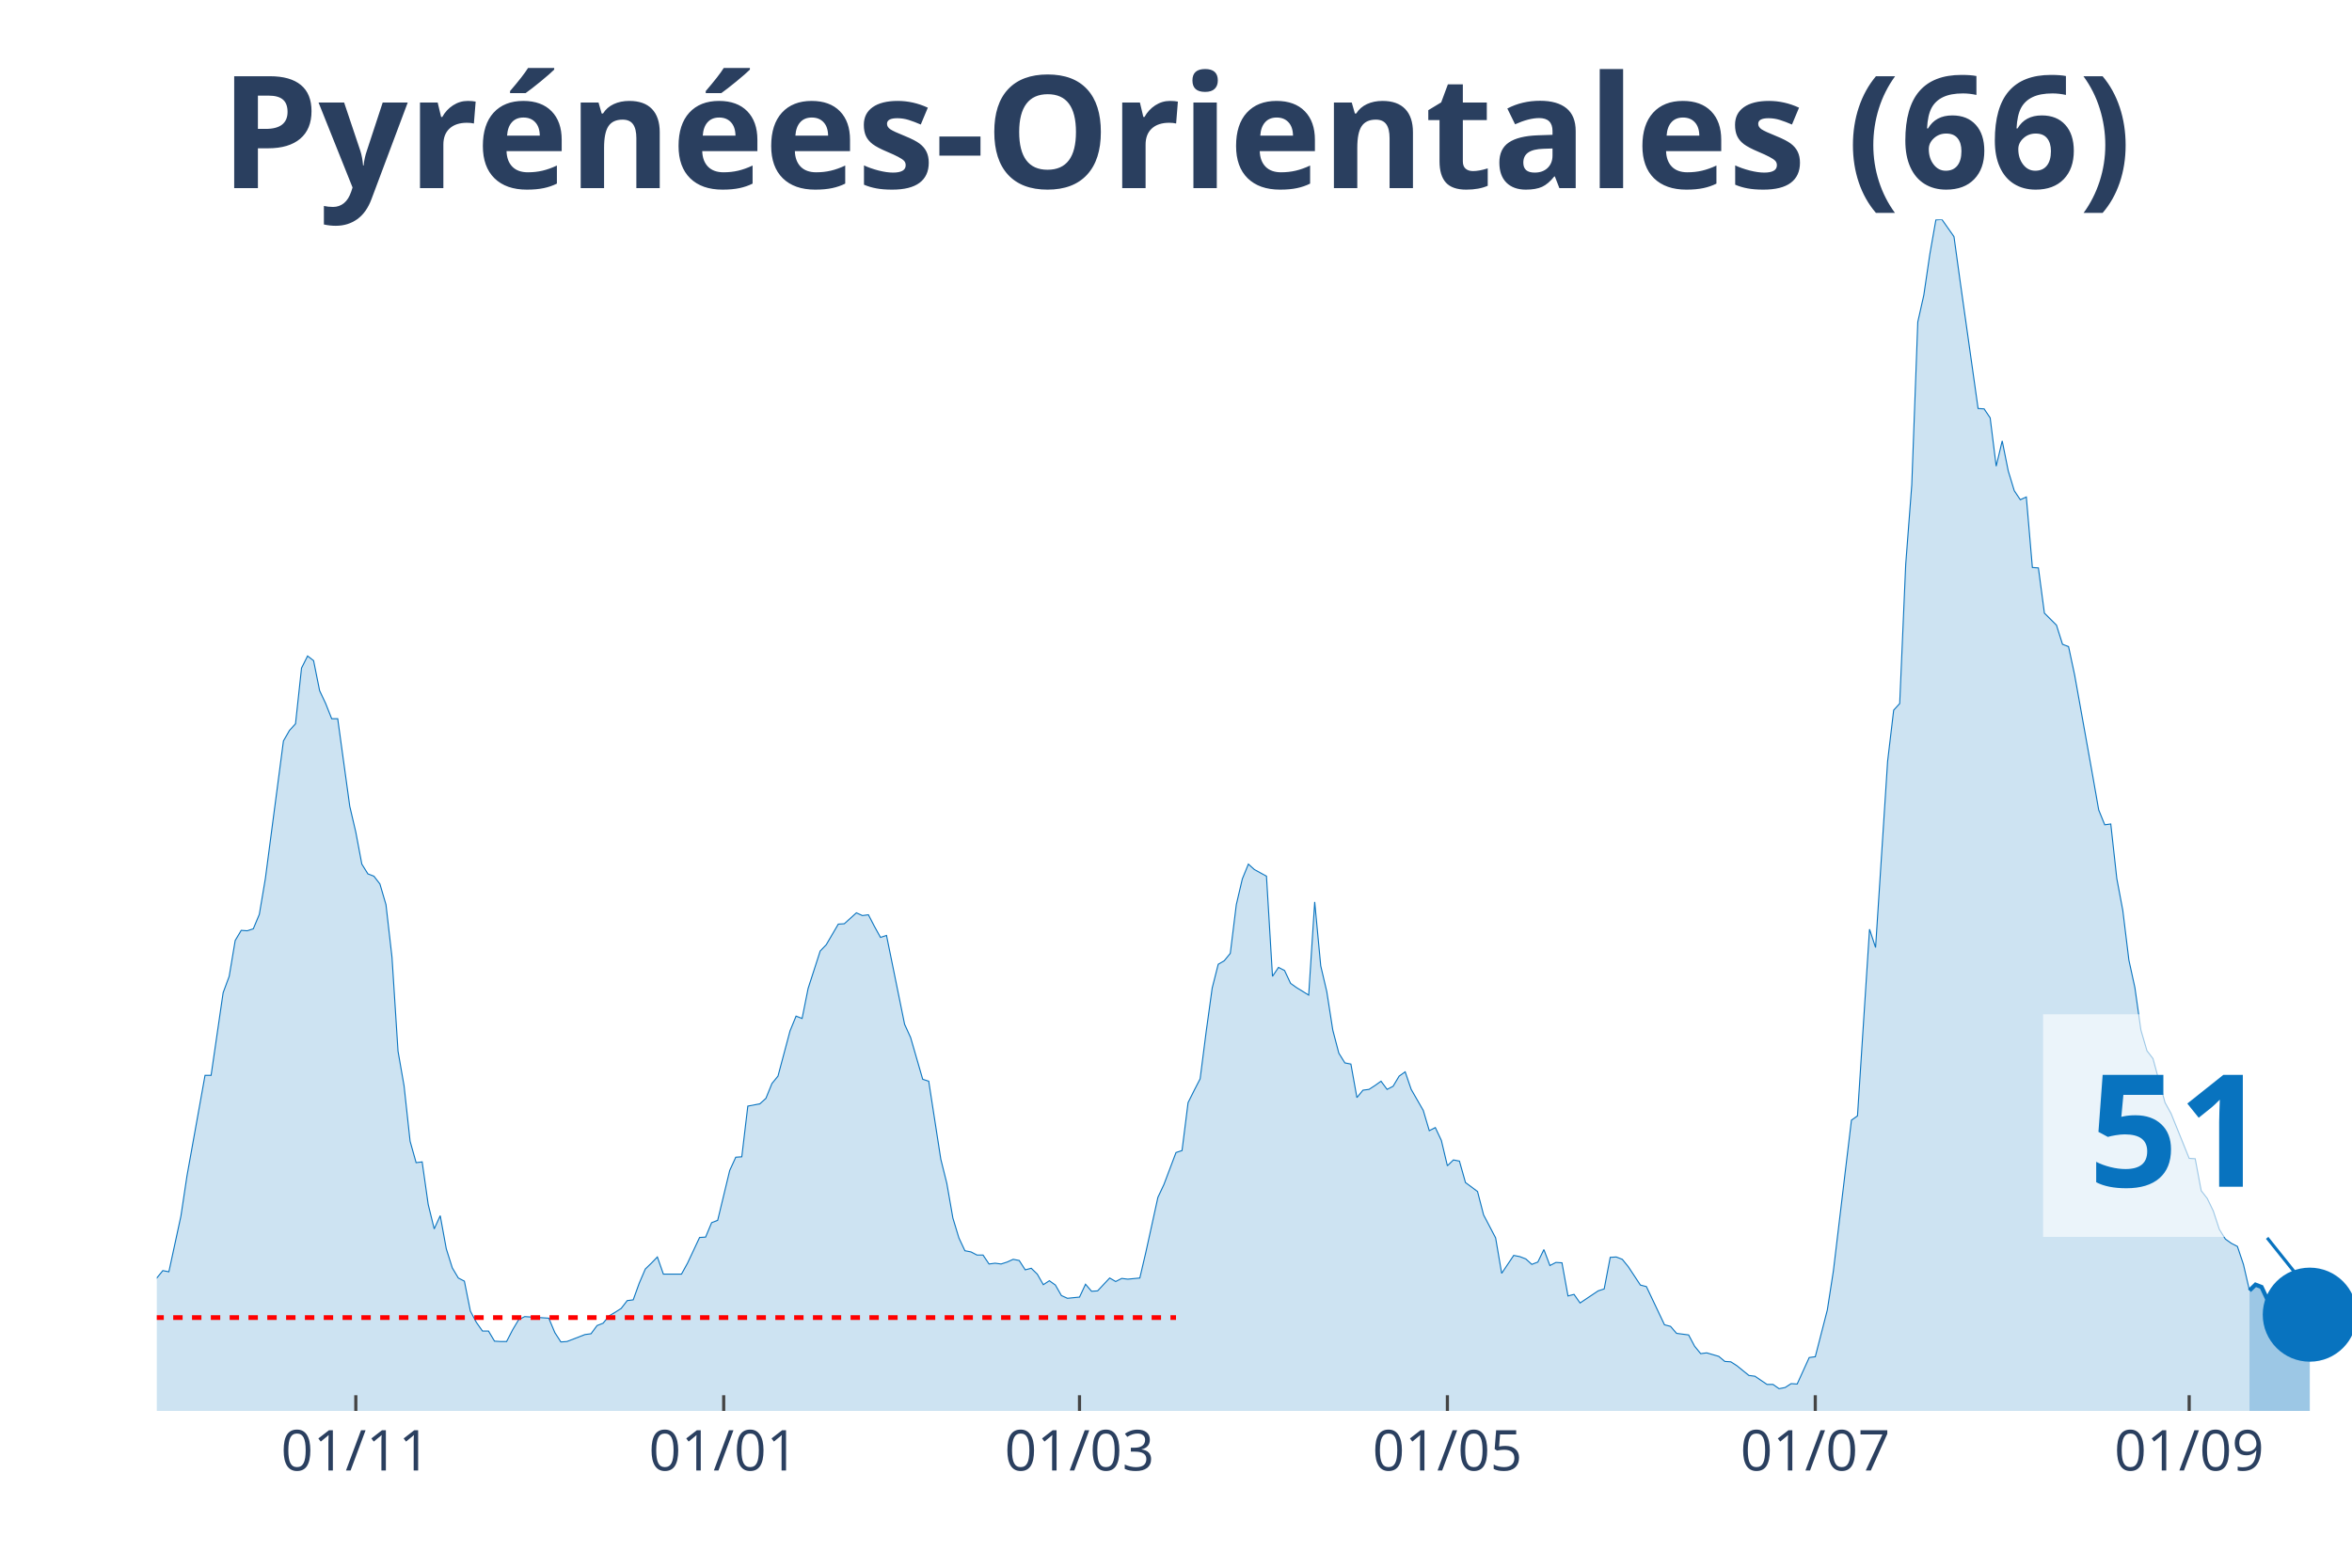
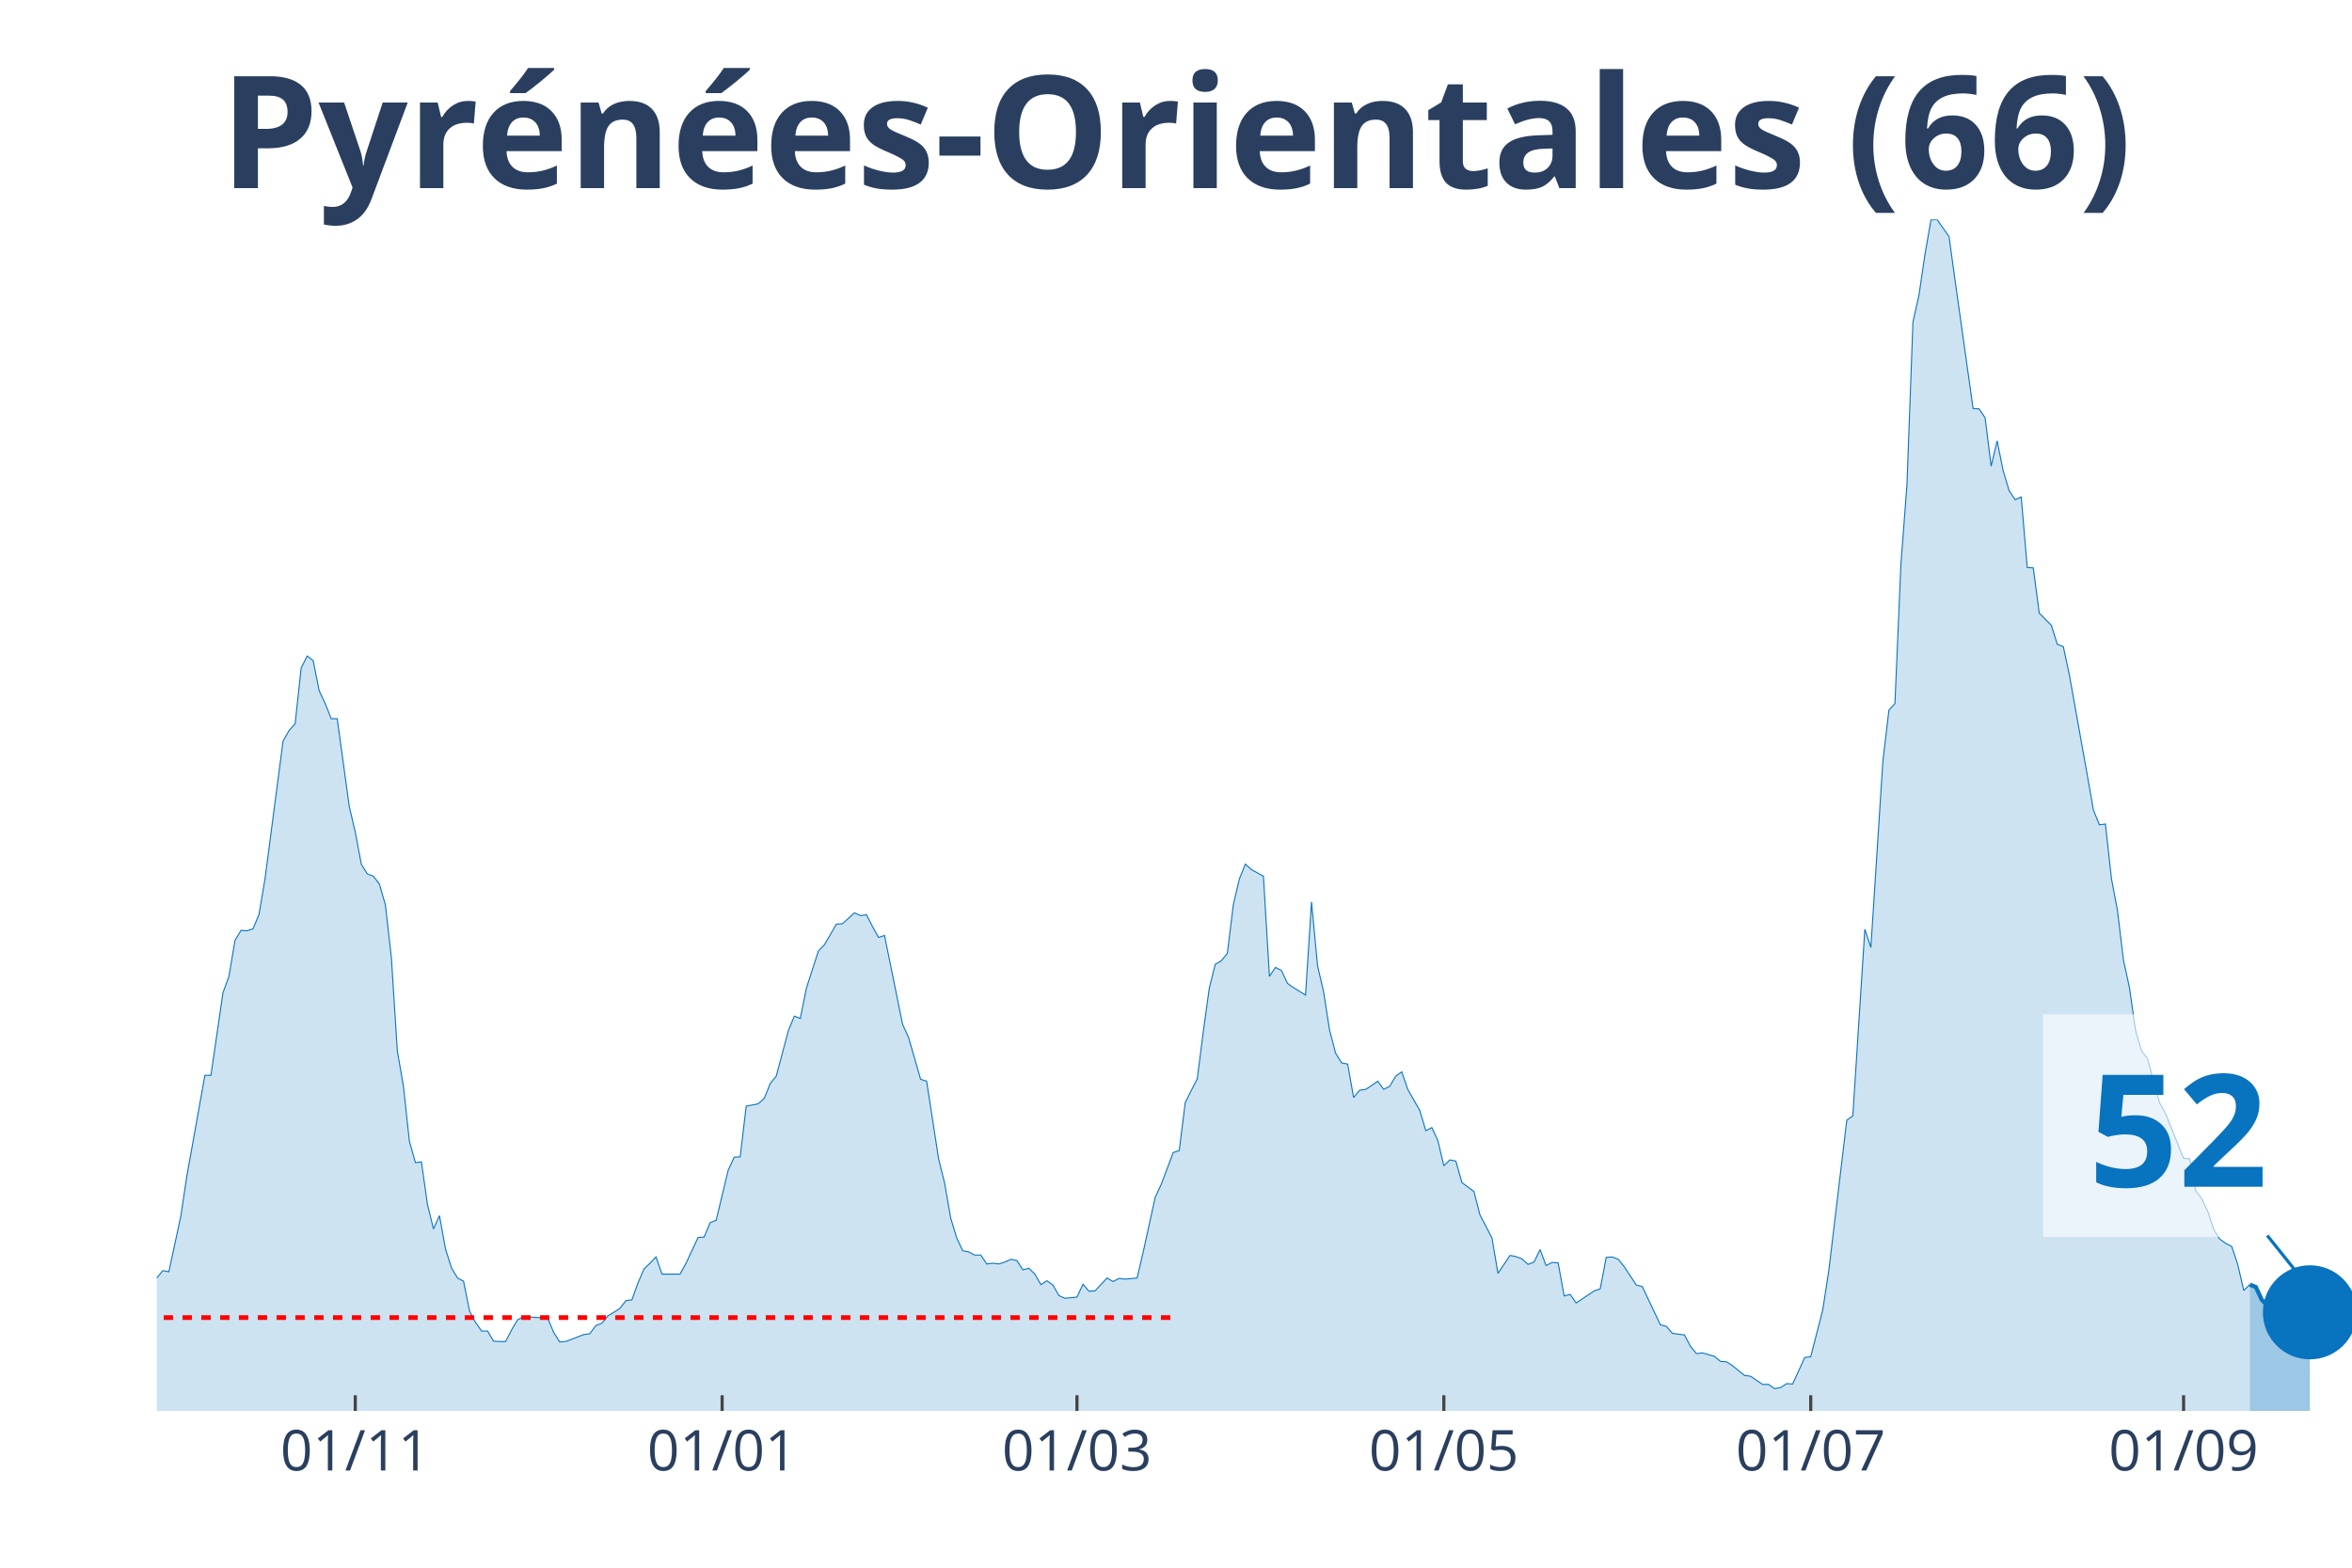
<svg xmlns="http://www.w3.org/2000/svg" class="main-svg" width="1125" height="750" style="" viewBox="0 0 750 500">
  <rect x="0" y="0" width="750" height="500" style="fill: rgb(0, 0, 0); fill-opacity: 0;" />
-   <defs id="defs-262dd3">
+   <defs id="defs-38acfc">
    <g class="clips">
-       <clipPath id="clip262dd3xyplot" class="plotclip">
+       <clipPath id="clip38acfcxyplot" class="plotclip">
        <rect width="700" height="380" />
      </clipPath>
-       <clipPath class="axesclip" id="clip262dd3x">
+       <clipPath class="axesclip" id="clip38acfcx">
        <rect x="50" y="0" width="700" height="500" />
      </clipPath>
-       <clipPath class="axesclip" id="clip262dd3y">
+       <clipPath class="axesclip" id="clip38acfcy">
        <rect x="0" y="70" width="750" height="380" />
      </clipPath>
-       <clipPath class="axesclip" id="clip262dd3xy">
+       <clipPath class="axesclip" id="clip38acfcxy">
        <rect x="50" y="70" width="700" height="380" />
      </clipPath>
    </g>
    <g class="gradients" />
  </defs>
  <g class="bglayer">
    <rect class="bg" x="50" y="70" width="700" height="380" style="fill: rgb(0, 0, 0); fill-opacity: 0; stroke-width: 0;" />
  </g>
  <g class="layer-below">
    <g class="imagelayer" />
    <g class="shapelayer" />
  </g>
  <g class="cartesianlayer">
    <g class="subplot xy">
      <g class="layer-subplot">
        <g class="shapelayer" />
        <g class="imagelayer" />
      </g>
      <g class="gridlayer">
        <g class="x">
-           <path class="xgrid crisp" transform="translate(113.46,0)" d="M0,70v380" style="stroke: rgb(255, 255, 255); stroke-opacity: 1; stroke-width: 1px;" />
-           <path class="xgrid crisp" transform="translate(230.77,0)" d="M0,70v380" style="stroke: rgb(255, 255, 255); stroke-opacity: 1; stroke-width: 1px;" />
-           <path class="xgrid crisp" transform="translate(344.23,0)" d="M0,70v380" style="stroke: rgb(255, 255, 255); stroke-opacity: 1; stroke-width: 1px;" />
-           <path class="xgrid crisp" transform="translate(461.54,0)" d="M0,70v380" style="stroke: rgb(255, 255, 255); stroke-opacity: 1; stroke-width: 1px;" />
-           <path class="xgrid crisp" transform="translate(578.85,0)" d="M0,70v380" style="stroke: rgb(255, 255, 255); stroke-opacity: 1; stroke-width: 1px;" />
-           <path class="xgrid crisp" transform="translate(698.08,0)" d="M0,70v380" style="stroke: rgb(255, 255, 255); stroke-opacity: 1; stroke-width: 1px;" />
+           <path class="xgrid crisp" transform="translate(113.29,0)" d="M0,70v380" style="stroke: rgb(255, 255, 255); stroke-opacity: 1; stroke-width: 1px;" />
+           <path class="xgrid crisp" transform="translate(230.27,0)" d="M0,70v380" style="stroke: rgb(255, 255, 255); stroke-opacity: 1; stroke-width: 1px;" />
+           <path class="xgrid crisp" transform="translate(343.42,0)" d="M0,70v380" style="stroke: rgb(255, 255, 255); stroke-opacity: 1; stroke-width: 1px;" />
+           <path class="xgrid crisp" transform="translate(460.41,0)" d="M0,70v380" style="stroke: rgb(255, 255, 255); stroke-opacity: 1; stroke-width: 1px;" />
+           <path class="xgrid crisp" transform="translate(577.4,0)" d="M0,70v380" style="stroke: rgb(255, 255, 255); stroke-opacity: 1; stroke-width: 1px;" />
+           <path class="xgrid crisp" transform="translate(696.3,0)" d="M0,70v380" style="stroke: rgb(255, 255, 255); stroke-opacity: 1; stroke-width: 1px;" />
        </g>
        <g class="y" />
      </g>
      <g class="zerolinelayer" />
      <path class="xlines-below" />
      <path class="ylines-below" />
      <g class="overlines-below" />
      <g class="xaxislayer-below" />
      <g class="yaxislayer-below" />
      <g class="overaxes-below" />
-       <g class="plot" transform="translate(50, 70)" clip-path="url('#clip262dd3xyplot')">
+       <g class="plot" transform="translate(50, 70)" clip-path="url('#clip38acfcxyplot')">
        <g class="scatterlayer mlayer">
-           <g class="trace scatter trace5dd6de" style="stroke-miterlimit: 2;">
+           <g class="trace scatter traceeb3616" style="stroke-miterlimit: 2;">
            <g class="fills">
              <g>
-                 <path class="js-fill" d="M667.31,380L-261.54,380L-261.54,380L-134.62,378.76L-132.69,377.51L-125,376.15L-123.08,375.28L-117.31,376.15L-115.38,376.15L-111.54,377.51L-109.62,378.14L-90.38,375.77L-88.46,373.66L-82.69,370.18L-80.77,370.43L-76.92,368.81L-75,369.31L-71.15,367.32L-69.23,367.07L-65.38,362.22L-63.46,362.47L-59.62,355.26L-57.69,352.16L-53.85,339.6L-51.92,338.36L-50,338.23L-48.08,332.64L-46.15,330.53L-44.23,326.55L-42.31,328.54L-40.38,328.41L-38.46,326.18L-36.54,325.93L-34.62,329.53L-32.69,323.81L-30.77,325.06L-28.85,320.71L-25,323.81L-23.08,324.06L-21.15,319.09L-19.23,325.55L-17.31,325.43L-15.38,327.79L-11.54,329.66L-9.62,329.28L-7.69,336.87L-5.77,338.73L-1.92,339.97L0,337.61L1.92,335.25L3.85,335.62L7.69,317.85L9.62,305.04L15.38,272.97L17.31,272.97L21.15,246.62L23.08,241.4L25,229.96L26.92,226.73L28.85,226.86L30.77,226.23L32.69,221.64L34.62,210.2L40.38,166.32L42.31,162.96L44.23,160.85L46.15,143.07L48.08,139.22L50,140.71L51.92,150.28L53.85,154.39L55.77,159.23L57.69,159.23L61.54,187.2L63.46,195.41L65.38,205.6L67.31,208.71L69.23,209.45L71.15,211.94L73.08,218.53L75,235.31L76.92,265.27L78.85,276.33L80.77,293.98L82.69,300.82L84.62,300.57L86.54,314.12L88.46,321.95L90.38,317.72L92.31,328.29L94.23,334.38L96.15,337.61L98.08,338.61L100,348.18L101.92,351.78L103.85,354.52L105.77,354.52L107.69,357.75L109.62,357.87L111.54,357.87L113.46,354.14L115.38,350.91L117.31,349.92L125,350.42L126.92,355.01L128.85,358L130.77,357.87L136.54,355.64L138.46,355.39L140.38,352.78L142.31,352.03L144.23,349.67L146.15,348.55L148.08,347.31L150,344.82L151.92,344.57L153.85,339.23L155.77,334.75L157.69,332.89L159.62,330.9L161.54,336.37L167.31,336.37L169.23,332.89L173.08,324.68L175,324.56L176.92,319.96L178.85,319.21L182.69,303.3L184.62,299.08L186.54,298.95L188.46,282.79L192.31,282.05L194.23,280.31L196.15,275.58L198.08,273.22L201.92,258.8L203.85,254.08L205.77,254.82L207.69,245.25L211.54,233.32L213.46,231.33L217.31,224.74L219.23,224.62L223.08,221.14L225,222.01L226.92,221.76L228.85,225.49L230.77,228.97L232.69,228.35L238.46,256.69L240.38,260.92L244.23,274.22L246.15,274.84L250,299.7L251.92,307.41L253.85,318.47L255.77,324.81L257.69,328.91L259.62,329.28L261.54,330.28L263.46,330.28L265.38,333.14L267.31,332.89L269.23,333.14L271.15,332.52L273.08,331.65L275,332.02L276.92,335L278.85,334.5L280.77,336.37L282.69,339.73L284.62,338.48L286.54,339.85L288.46,343.21L290.38,344.08L294.23,343.7L296.15,339.6L298.08,341.84L300,341.71L303.85,337.61L305.77,338.73L307.69,337.74L309.62,337.98L313.46,337.61L315.38,329.41L319.23,311.88L321.15,307.78L325,297.59L326.92,296.96L328.85,281.67L330.77,277.82L332.69,274.09L334.62,259.05L336.54,245.13L338.46,237.55L340.38,236.43L342.31,234.07L344.23,218.53L346.15,210.32L348.08,205.6L350,207.34L353.85,209.45L355.77,241.4L357.69,238.54L359.62,239.54L361.54,243.64L363.46,245L367.31,247.37L369.23,217.66L371.15,238.04L373.08,246.25L375,258.55L376.92,265.89L378.85,269L380.77,269.37L382.69,280.06L384.62,277.7L386.54,277.45L388.46,276.21L390.38,274.84L392.31,277.45L394.23,276.45L396.15,273.22L398.08,271.85L400,277.45L403.85,284.16L405.77,290.62L407.69,289.63L409.62,293.73L411.54,301.81L413.46,299.95L415.38,300.32L417.31,307.16L421.15,310.02L423.08,317.47L426.92,324.81L428.85,336.12L432.69,330.4L434.62,330.78L436.54,331.52L438.46,333.26L440.38,332.52L442.31,328.54L444.23,333.63L446.15,332.64L448.08,332.76L450,343.33L451.92,342.83L453.85,345.57L459.62,341.71L461.54,341.09L463.46,331.02L465.38,330.9L467.31,331.65L469.23,334.01L473.08,339.85L475,340.35L480.77,352.53L482.69,353.03L484.62,355.26L486.54,355.51L488.46,355.76L490.38,359.37L492.31,361.73L494.23,361.48L498.08,362.6L500,364.21L501.92,364.34L503.85,365.58L507.69,368.69L509.62,368.94L513.46,371.55L515.38,371.55L517.31,372.91L519.23,372.54L521.15,371.3L523.08,371.42L526.92,362.97L528.85,362.72L532.69,347.81L534.62,335.37L540.38,287.27L542.31,285.9L546.15,226.36L548.08,232.2L551.92,172.78L553.85,156.5L555.77,154.39L557.69,110.01L559.62,84.65L561.54,32.69L563.46,24.12L565.38,11.06L567.31,0.12L569.23,0L573.08,5.47L575,19.39L580.77,60.29L582.69,60.41L584.62,63.27L586.54,78.68L588.46,70.61L590.38,80.18L592.31,86.52L594.23,89.38L596.15,88.51L598.08,111L600,111.13L601.92,125.55L605.77,129.4L607.69,135.49L609.62,136.24L611.54,145.19L617.31,177.38L619.23,188.32L621.15,193.05L623.08,192.8L625,210.2L626.92,220.39L628.85,236.18L630.77,245L632.69,258.55L634.62,265.14L636.54,267.63L638.46,274.71L640.38,281.67L642.31,285.16L648.08,299.45L650,299.57L651.92,309.77L653.85,312.25L655.77,316.23L657.69,322.07L659.62,325.18L661.54,326.55L663.46,327.54L665.38,333.26L667.31,341.59" style="fill: rgb(8, 115, 191); fill-opacity: 0.2; stroke-width: 0;" />
+                 <path class="js-fill" d="M667.4,380L-260.82,380L-260.82,380L-134.25,378.76L-132.33,377.51L-124.66,376.15L-122.74,375.28L-116.99,376.15L-115.07,376.15L-111.23,377.51L-109.32,378.14L-90.14,375.77L-88.22,373.66L-82.47,370.18L-80.55,370.43L-76.71,368.81L-74.79,369.31L-70.96,367.32L-69.04,367.07L-65.21,362.22L-63.29,362.47L-59.45,355.26L-57.53,352.16L-53.7,339.6L-51.78,338.36L-49.86,338.23L-47.95,332.64L-46.03,330.53L-44.11,326.55L-42.19,328.54L-40.27,328.41L-38.36,326.18L-36.44,325.93L-34.52,329.53L-32.6,323.81L-30.68,325.06L-28.77,320.71L-24.93,323.81L-23.01,324.06L-21.1,319.09L-19.18,325.55L-17.26,325.43L-15.34,327.79L-11.51,329.66L-9.59,329.28L-7.67,336.87L-5.75,338.73L-1.92,339.97L0,337.61L1.92,335.25L3.84,335.62L7.67,317.85L9.59,305.04L15.34,272.97L17.26,272.97L21.1,246.62L23.01,241.4L24.93,229.96L26.85,226.73L28.77,226.86L30.68,226.23L32.6,221.64L34.52,210.2L40.27,166.32L42.19,162.96L44.11,160.85L46.03,143.07L47.95,139.22L49.86,140.71L51.78,150.28L53.7,154.39L55.62,159.23L57.53,159.23L61.37,187.2L63.29,195.41L65.21,205.6L67.12,208.71L69.04,209.45L70.96,211.94L72.88,218.53L74.79,235.31L76.71,265.27L78.63,276.33L80.55,293.98L82.47,300.82L84.38,300.57L86.3,314.12L88.22,321.95L90.14,317.72L92.05,328.29L93.97,334.38L95.89,337.61L97.81,338.61L99.73,348.18L101.64,351.78L103.56,354.52L105.48,354.52L107.4,357.75L109.32,357.87L111.23,357.87L113.15,354.14L115.07,350.91L116.99,349.92L124.66,350.42L126.58,355.01L128.49,358L130.41,357.87L136.16,355.64L138.08,355.39L140,352.78L141.92,352.03L143.84,349.67L145.75,348.55L147.67,347.31L149.59,344.82L151.51,344.57L153.42,339.23L155.34,334.75L157.26,332.89L159.18,330.9L161.1,336.37L166.85,336.37L168.77,332.89L172.6,324.68L174.52,324.56L176.44,319.96L178.36,319.21L182.19,303.3L184.11,299.08L186.03,298.95L187.95,282.79L191.78,282.05L193.7,280.31L195.62,275.58L197.53,273.22L201.37,258.8L203.29,254.08L205.21,254.82L207.12,245.25L210.96,233.32L212.88,231.33L216.71,224.74L218.63,224.62L222.47,221.14L224.38,222.01L226.3,221.76L228.22,225.49L230.14,228.97L232.05,228.35L237.81,256.69L239.73,260.92L243.56,274.22L245.48,274.84L249.32,299.7L251.23,307.41L253.15,318.47L255.07,324.81L256.99,328.91L258.9,329.28L260.82,330.28L262.74,330.28L264.66,333.14L266.58,332.89L268.49,333.14L270.41,332.52L272.33,331.65L274.25,332.02L276.16,335L278.08,334.5L280,336.37L281.92,339.73L283.84,338.48L285.75,339.85L287.67,343.21L289.59,344.08L293.42,343.7L295.34,339.6L297.26,341.84L299.18,341.71L303.01,337.61L304.93,338.73L306.85,337.74L308.77,337.98L312.6,337.61L314.52,329.41L318.36,311.88L320.27,307.78L324.11,297.59L326.03,296.96L327.95,281.67L329.86,277.82L331.78,274.09L333.7,259.05L335.62,245.13L337.53,237.55L339.45,236.43L341.37,234.07L343.29,218.53L345.21,210.32L347.12,205.6L349.04,207.34L352.88,209.45L354.79,241.4L356.71,238.54L358.63,239.54L360.55,243.64L362.47,245L366.3,247.37L368.22,217.66L370.14,238.04L372.05,246.25L373.97,258.55L375.89,265.89L377.81,269L379.73,269.37L381.64,280.06L383.56,277.7L385.48,277.45L387.4,276.21L389.32,274.84L391.23,277.45L393.15,276.45L395.07,273.22L396.99,271.85L398.9,277.45L402.74,284.16L404.66,290.62L406.58,289.63L408.49,293.73L410.41,301.81L412.33,299.95L414.25,300.32L416.16,307.16L420,310.02L421.92,317.47L425.75,324.81L427.67,336.12L431.51,330.4L433.42,330.78L435.34,331.52L437.26,333.26L439.18,332.52L441.1,328.54L443.01,333.63L444.93,332.64L446.85,332.76L448.77,343.33L450.68,342.83L452.6,345.57L458.36,341.71L460.27,341.09L462.19,331.02L464.11,330.9L466.03,331.65L467.95,334.01L471.78,339.85L473.7,340.35L479.45,352.53L481.37,353.03L483.29,355.26L485.21,355.51L487.12,355.76L489.04,359.37L490.96,361.73L492.88,361.48L496.71,362.6L498.63,364.21L500.55,364.34L502.47,365.58L506.3,368.69L508.22,368.94L512.05,371.55L513.97,371.55L515.89,372.91L517.81,372.54L519.73,371.3L521.64,371.42L525.48,362.97L527.4,362.72L531.23,347.81L533.15,335.37L538.9,287.27L540.82,285.9L544.66,226.36L546.58,232.2L550.41,172.78L552.33,156.5L554.25,154.39L556.16,110.01L558.08,84.65L560,32.69L561.92,24.12L563.84,11.06L565.75,0.12L567.67,0L571.51,5.47L573.42,19.39L579.18,60.29L581.1,60.41L583.01,63.27L584.93,78.68L586.85,70.61L588.77,80.18L590.68,86.52L592.6,89.38L594.52,88.51L596.44,111L598.36,111.13L600.27,125.55L604.11,129.4L606.03,135.49L607.95,136.24L609.86,145.19L615.62,177.38L617.53,188.32L619.45,193.05L621.37,192.8L623.29,210.2L625.21,220.39L627.12,236.18L629.04,245L630.96,258.55L632.88,265.14L634.79,267.63L636.71,274.71L638.63,281.67L640.55,285.16L646.3,299.45L648.22,299.57L650.14,309.77L652.05,312.25L653.97,316.23L655.89,322.07L657.81,325.18L659.73,326.55L661.64,327.54L663.56,333.26L665.48,341.59L667.4,339.73" style="fill: rgb(8, 115, 191); fill-opacity: 0.2; stroke-width: 0;" />
              </g>
            </g>
            <g class="errorbars" />
            <g class="lines">
-               <path class="js-line" d="M-261.54,380L-134.62,378.76L-132.69,377.51L-125,376.15L-123.08,375.28L-117.31,376.15L-115.38,376.15L-111.54,377.51L-109.62,378.14L-90.38,375.77L-88.46,373.66L-82.69,370.18L-80.77,370.43L-76.92,368.81L-75,369.31L-71.15,367.32L-69.23,367.07L-65.38,362.22L-63.46,362.47L-59.62,355.26L-57.69,352.16L-53.85,339.6L-51.92,338.36L-50,338.23L-48.08,332.64L-46.15,330.53L-44.23,326.55L-42.31,328.54L-40.38,328.41L-38.46,326.18L-36.54,325.93L-34.62,329.53L-32.69,323.81L-30.77,325.06L-28.85,320.71L-25,323.81L-23.08,324.06L-21.15,319.09L-19.23,325.55L-17.31,325.43L-15.38,327.79L-11.54,329.66L-9.62,329.28L-7.69,336.87L-5.77,338.73L-1.92,339.97L0,337.61L1.92,335.25L3.85,335.62L7.69,317.85L9.62,305.04L15.38,272.97L17.31,272.97L21.15,246.62L23.08,241.4L25,229.96L26.92,226.73L28.85,226.86L30.77,226.23L32.69,221.64L34.62,210.2L40.38,166.32L42.31,162.96L44.23,160.85L46.15,143.07L48.08,139.22L50,140.71L51.92,150.28L53.85,154.39L55.77,159.23L57.69,159.23L61.54,187.2L63.46,195.41L65.38,205.6L67.31,208.71L69.23,209.45L71.15,211.94L73.08,218.53L75,235.31L76.92,265.27L78.85,276.33L80.77,293.98L82.69,300.82L84.62,300.57L86.54,314.12L88.46,321.95L90.38,317.72L92.31,328.29L94.23,334.38L96.15,337.61L98.08,338.61L100,348.18L101.92,351.78L103.85,354.52L105.77,354.52L107.69,357.75L109.62,357.87L111.54,357.87L113.46,354.14L115.38,350.91L117.31,349.92L125,350.42L126.92,355.01L128.85,358L130.77,357.87L136.54,355.64L138.46,355.39L140.38,352.78L142.31,352.03L144.23,349.67L146.15,348.55L148.08,347.31L150,344.82L151.92,344.57L153.85,339.23L155.77,334.75L157.69,332.89L159.62,330.9L161.54,336.37L167.31,336.37L169.23,332.89L173.08,324.68L175,324.56L176.92,319.96L178.85,319.21L182.69,303.3L184.62,299.08L186.54,298.95L188.46,282.79L192.31,282.05L194.23,280.31L196.15,275.58L198.08,273.22L201.92,258.8L203.85,254.08L205.77,254.82L207.69,245.25L211.54,233.32L213.46,231.33L217.31,224.74L219.23,224.62L223.08,221.14L225,222.01L226.92,221.76L228.85,225.49L230.77,228.97L232.69,228.35L238.46,256.69L240.38,260.92L244.23,274.22L246.15,274.84L250,299.7L251.92,307.41L253.85,318.47L255.77,324.81L257.69,328.91L259.62,329.28L261.54,330.28L263.46,330.28L265.38,333.14L267.31,332.89L269.23,333.14L271.15,332.52L273.08,331.65L275,332.02L276.92,335L278.85,334.5L280.77,336.37L282.69,339.73L284.62,338.48L286.54,339.85L288.46,343.21L290.38,344.08L294.23,343.7L296.15,339.6L298.08,341.84L300,341.71L303.85,337.61L305.77,338.73L307.69,337.74L309.62,337.98L313.46,337.61L315.38,329.41L319.23,311.88L321.15,307.78L325,297.59L326.92,296.96L328.85,281.67L330.77,277.82L332.69,274.09L334.62,259.05L336.54,245.13L338.46,237.55L340.38,236.43L342.31,234.07L344.23,218.53L346.15,210.32L348.08,205.6L350,207.34L353.85,209.45L355.77,241.4L357.69,238.54L359.62,239.54L361.54,243.64L363.46,245L367.31,247.37L369.23,217.66L371.15,238.04L373.08,246.25L375,258.55L376.92,265.89L378.85,269L380.77,269.37L382.69,280.06L384.62,277.7L386.54,277.45L388.46,276.21L390.38,274.84L392.31,277.45L394.23,276.45L396.15,273.22L398.08,271.85L400,277.45L403.85,284.16L405.77,290.62L407.69,289.63L409.62,293.73L411.54,301.81L413.46,299.95L415.38,300.32L417.31,307.16L421.15,310.02L423.08,317.47L426.92,324.81L428.85,336.12L432.69,330.4L434.62,330.78L436.54,331.52L438.46,333.26L440.38,332.52L442.31,328.54L444.23,333.63L446.15,332.64L448.08,332.76L450,343.33L451.92,342.83L453.85,345.57L459.62,341.71L461.54,341.09L463.46,331.02L465.38,330.9L467.31,331.65L469.23,334.01L473.08,339.85L475,340.35L480.77,352.53L482.69,353.03L484.62,355.26L486.54,355.51L488.46,355.76L490.38,359.37L492.31,361.73L494.23,361.48L498.08,362.6L500,364.21L501.92,364.34L503.85,365.58L507.69,368.69L509.62,368.94L513.46,371.55L515.38,371.55L517.31,372.91L519.23,372.54L521.15,371.3L523.08,371.42L526.92,362.97L528.85,362.72L532.69,347.81L534.62,335.37L540.38,287.27L542.31,285.9L546.15,226.36L548.08,232.2L551.92,172.78L553.85,156.5L555.77,154.39L557.69,110.01L559.62,84.65L561.54,32.69L563.46,24.12L565.38,11.06L567.31,0.12L569.23,0L573.08,5.47L575,19.39L580.77,60.29L582.69,60.41L584.62,63.27L586.54,78.68L588.46,70.61L590.38,80.18L592.31,86.52L594.23,89.38L596.15,88.51L598.08,111L600,111.13L601.92,125.55L605.77,129.4L607.69,135.49L609.62,136.24L611.54,145.19L617.31,177.38L619.23,188.32L621.15,193.05L623.08,192.8L625,210.2L626.92,220.39L628.85,236.18L630.77,245L632.69,258.55L634.62,265.14L636.54,267.63L638.46,274.71L640.38,281.67L642.31,285.16L648.08,299.45L650,299.57L651.92,309.77L653.85,312.25L655.77,316.23L657.69,322.07L659.62,325.18L661.54,326.55L663.46,327.54L665.38,333.26L667.31,341.59" style="vector-effect: non-scaling-stroke; fill: none; stroke: rgb(8, 115, 191); stroke-opacity: 1; stroke-width: 0.5px; opacity: 1;" />
+               <path class="js-line" d="M-260.82,380L-134.25,378.76L-132.33,377.51L-124.66,376.15L-122.74,375.28L-116.99,376.15L-115.07,376.15L-111.23,377.51L-109.32,378.14L-90.14,375.77L-88.22,373.66L-82.47,370.18L-80.55,370.43L-76.71,368.81L-74.79,369.31L-70.96,367.32L-69.04,367.07L-65.21,362.22L-63.29,362.47L-59.45,355.26L-57.53,352.16L-53.7,339.6L-51.78,338.36L-49.86,338.23L-47.95,332.64L-46.03,330.53L-44.11,326.55L-42.19,328.54L-40.27,328.41L-38.36,326.18L-36.44,325.93L-34.52,329.53L-32.6,323.81L-30.68,325.06L-28.77,320.71L-24.93,323.81L-23.01,324.06L-21.1,319.09L-19.18,325.55L-17.26,325.43L-15.34,327.79L-11.51,329.66L-9.59,329.28L-7.67,336.87L-5.75,338.73L-1.92,339.97L0,337.61L1.92,335.25L3.84,335.62L7.67,317.85L9.59,305.04L15.34,272.97L17.26,272.97L21.1,246.62L23.01,241.4L24.93,229.96L26.85,226.73L28.77,226.86L30.68,226.23L32.6,221.64L34.52,210.2L40.27,166.32L42.19,162.96L44.11,160.85L46.03,143.07L47.95,139.22L49.86,140.71L51.78,150.28L53.7,154.39L55.62,159.23L57.53,159.23L61.37,187.2L63.29,195.41L65.21,205.6L67.12,208.71L69.04,209.45L70.96,211.94L72.88,218.53L74.79,235.31L76.71,265.27L78.63,276.33L80.55,293.98L82.47,300.82L84.38,300.57L86.3,314.12L88.22,321.95L90.14,317.72L92.05,328.29L93.97,334.38L95.89,337.61L97.81,338.61L99.73,348.18L101.64,351.78L103.56,354.52L105.48,354.52L107.4,357.75L109.32,357.87L111.23,357.87L113.15,354.14L115.07,350.91L116.99,349.92L124.66,350.42L126.58,355.01L128.49,358L130.41,357.87L136.16,355.64L138.08,355.39L140,352.78L141.92,352.03L143.84,349.67L145.75,348.55L147.67,347.31L149.59,344.82L151.51,344.57L153.42,339.23L155.34,334.75L157.26,332.89L159.18,330.9L161.1,336.37L166.85,336.37L168.77,332.89L172.6,324.68L174.52,324.56L176.44,319.96L178.36,319.21L182.19,303.3L184.11,299.08L186.03,298.95L187.95,282.79L191.78,282.05L193.7,280.31L195.62,275.58L197.53,273.22L201.37,258.8L203.29,254.08L205.21,254.82L207.12,245.25L210.96,233.32L212.88,231.33L216.71,224.74L218.63,224.62L222.47,221.14L224.38,222.01L226.3,221.76L228.22,225.49L230.14,228.97L232.05,228.35L237.81,256.69L239.73,260.92L243.56,274.22L245.48,274.84L249.32,299.7L251.23,307.41L253.15,318.47L255.07,324.81L256.99,328.91L258.9,329.28L260.82,330.28L262.74,330.28L264.66,333.14L266.58,332.89L268.49,333.14L270.41,332.52L272.33,331.65L274.25,332.02L276.16,335L278.08,334.5L280,336.37L281.92,339.73L283.84,338.48L285.75,339.85L287.67,343.21L289.59,344.08L293.42,343.7L295.34,339.6L297.26,341.84L299.18,341.71L303.01,337.61L304.93,338.73L306.85,337.74L308.77,337.98L312.6,337.61L314.52,329.41L318.36,311.88L320.27,307.78L324.11,297.59L326.03,296.96L327.95,281.67L329.86,277.82L331.78,274.09L333.7,259.05L335.62,245.13L337.53,237.55L339.45,236.43L341.37,234.07L343.29,218.53L345.21,210.32L347.12,205.6L349.04,207.34L352.88,209.45L354.79,241.4L356.71,238.54L358.63,239.54L360.55,243.64L362.47,245L366.3,247.37L368.22,217.66L370.14,238.04L372.05,246.25L373.97,258.55L375.89,265.89L377.81,269L379.73,269.37L381.64,280.06L383.56,277.7L385.48,277.45L387.4,276.21L389.32,274.84L391.23,277.45L393.15,276.45L395.07,273.22L396.99,271.85L398.9,277.45L402.74,284.16L404.66,290.62L406.58,289.63L408.49,293.73L410.41,301.81L412.33,299.95L414.25,300.32L416.16,307.16L420,310.02L421.92,317.47L425.75,324.81L427.67,336.12L431.51,330.4L433.42,330.78L435.34,331.52L437.26,333.26L439.18,332.52L441.1,328.54L443.01,333.63L444.93,332.64L446.85,332.76L448.77,343.33L450.68,342.83L452.6,345.57L458.36,341.71L460.27,341.09L462.19,331.02L464.11,330.9L466.03,331.65L467.95,334.01L471.78,339.85L473.7,340.35L479.45,352.53L481.37,353.03L483.29,355.26L485.21,355.51L487.12,355.76L489.04,359.37L490.96,361.73L492.88,361.48L496.71,362.6L498.63,364.21L500.55,364.34L502.47,365.58L506.3,368.69L508.22,368.94L512.05,371.55L513.97,371.55L515.89,372.91L517.81,372.54L519.73,371.3L521.64,371.42L525.48,362.97L527.4,362.72L531.23,347.81L533.15,335.37L538.9,287.27L540.82,285.9L544.66,226.36L546.58,232.2L550.41,172.78L552.33,156.5L554.25,154.39L556.16,110.01L558.08,84.65L560,32.69L561.92,24.12L563.84,11.06L565.75,0.12L567.67,0L571.51,5.47L573.42,19.39L579.18,60.29L581.1,60.41L583.01,63.27L584.93,78.68L586.85,70.61L588.77,80.18L590.68,86.52L592.6,89.38L594.52,88.51L596.44,111L598.36,111.13L600.27,125.55L604.11,129.4L606.03,135.49L607.95,136.24L609.86,145.19L615.62,177.38L617.53,188.32L619.45,193.05L621.37,192.8L623.29,210.2L625.21,220.39L627.12,236.18L629.04,245L630.96,258.55L632.88,265.14L634.79,267.63L636.71,274.71L638.63,281.67L640.55,285.16L646.3,299.45L648.22,299.57L650.14,309.77L652.05,312.25L653.97,316.23L655.89,322.07L657.81,325.18L659.73,326.55L661.64,327.54L663.56,333.26L665.48,341.59L667.4,339.73" style="vector-effect: non-scaling-stroke; fill: none; stroke: rgb(8, 115, 191); stroke-opacity: 1; stroke-width: 0.5px; opacity: 1;" />
            </g>
            <g class="points" />
            <g class="text" />
          </g>
-           <g class="trace scatter trace6e531e" style="stroke-miterlimit: 2;">
+           <g class="trace scatter trace701569" style="stroke-miterlimit: 2;">
            <g class="fills">
              <g>
-                 <path class="js-fill" d="M686.54,380L667.31,380L667.31,341.59L669.23,339.73L671.15,340.47L673.08,344.57L675,346.56L676.92,346.81L678.85,348.3L680.77,346.44L682.69,351.16L686.54,349.3" style="fill: rgb(8, 115, 191); fill-opacity: 0.4; stroke-width: 0;" />
+                 <path class="js-fill" d="M686.58,380L667.4,380L667.4,339.73L669.32,340.47L671.23,344.57L673.15,346.56L675.07,346.81L676.99,348.3L678.9,346.44L680.82,351.16L682.74,350.29L686.58,348.55" style="fill: rgb(8, 115, 191); fill-opacity: 0.4; stroke-width: 0;" />
              </g>
            </g>
            <g class="errorbars" />
            <g class="lines">
-               <path class="js-line" d="M667.31,341.59L669.23,339.73L671.15,340.47L673.08,344.57L675,346.56L676.92,346.81L678.85,348.3L680.77,346.44L682.69,351.16L686.54,349.3" style="vector-effect: non-scaling-stroke; fill: none; stroke: rgb(8, 115, 191); stroke-opacity: 1; stroke-width: 2px; opacity: 1;" />
+               <path class="js-line" d="M667.4,339.73L669.32,340.47L671.23,344.57L673.15,346.56L675.07,346.81L676.99,348.3L678.9,346.44L680.82,351.16L682.74,350.29L686.58,348.55" style="vector-effect: non-scaling-stroke; fill: none; stroke: rgb(8, 115, 191); stroke-opacity: 1; stroke-width: 2px; opacity: 1;" />
            </g>
            <g class="points" />
            <g class="text" />
          </g>
-           <g class="trace scatter trace0190fe" style="stroke-miterlimit: 2; opacity: 1;">
+           <g class="trace scatter trace282bdc" style="stroke-miterlimit: 2; opacity: 1;">
            <g class="fills" />
            <g class="errorbars" />
            <g class="lines" />
            <g class="points">
-               <path class="point" transform="translate(686.54,349.3)" d="M15,0A15,15 0 1,1 0,-15A15,15 0 0,1 15,0Z" style="opacity: 1; stroke-width: 0px; fill: rgb(8, 115, 191); fill-opacity: 1;" />
+               <path class="point" transform="translate(686.58,348.55)" d="M15,0A15,15 0 1,1 0,-15A15,15 0 0,1 15,0Z" style="opacity: 1; stroke-width: 0px; fill: rgb(8, 115, 191); fill-opacity: 1;" />
            </g>
            <g class="text" />
          </g>
        </g>
      </g>
      <g class="overplot" />
      <path class="xlines-above crisp" style="fill: none; stroke-width: 1px; stroke: rgb(0, 0, 0); stroke-opacity: 0;" d="" />
      <path class="ylines-above crisp" style="fill: none;" d="M0,0" />
      <g class="overlines-above" />
      <g class="xaxislayer-above">
-         <path class="xtick ticks crisp" d="M0,450v-5" transform="translate(113.46,0)" style="stroke: rgb(68, 68, 68); stroke-opacity: 1; stroke-width: 1px;" />
-         <path class="xtick ticks crisp" d="M0,450v-5" transform="translate(230.77,0)" style="stroke: rgb(68, 68, 68); stroke-opacity: 1; stroke-width: 1px;" />
-         <path class="xtick ticks crisp" d="M0,450v-5" transform="translate(344.23,0)" style="stroke: rgb(68, 68, 68); stroke-opacity: 1; stroke-width: 1px;" />
-         <path class="xtick ticks crisp" d="M0,450v-5" transform="translate(461.54,0)" style="stroke: rgb(68, 68, 68); stroke-opacity: 1; stroke-width: 1px;" />
-         <path class="xtick ticks crisp" d="M0,450v-5" transform="translate(578.85,0)" style="stroke: rgb(68, 68, 68); stroke-opacity: 1; stroke-width: 1px;" />
-         <path class="xtick ticks crisp" d="M0,450v-5" transform="translate(698.08,0)" style="stroke: rgb(68, 68, 68); stroke-opacity: 1; stroke-width: 1px;" />
+         <path class="xtick ticks crisp" d="M0,450v-5" transform="translate(113.29,0)" style="stroke: rgb(68, 68, 68); stroke-opacity: 1; stroke-width: 1px;" />
+         <path class="xtick ticks crisp" d="M0,450v-5" transform="translate(230.27,0)" style="stroke: rgb(68, 68, 68); stroke-opacity: 1; stroke-width: 1px;" />
+         <path class="xtick ticks crisp" d="M0,450v-5" transform="translate(343.42,0)" style="stroke: rgb(68, 68, 68); stroke-opacity: 1; stroke-width: 1px;" />
+         <path class="xtick ticks crisp" d="M0,450v-5" transform="translate(460.41,0)" style="stroke: rgb(68, 68, 68); stroke-opacity: 1; stroke-width: 1px;" />
+         <path class="xtick ticks crisp" d="M0,450v-5" transform="translate(577.4,0)" style="stroke: rgb(68, 68, 68); stroke-opacity: 1; stroke-width: 1px;" />
+         <path class="xtick ticks crisp" d="M0,450v-5" transform="translate(696.3,0)" style="stroke: rgb(68, 68, 68); stroke-opacity: 1; stroke-width: 1px;" />
        <g class="xtick">
-           <text text-anchor="middle" x="0" y="469" transform="translate(113.46,0)" style="font-family: 'Open Sans', verdana, arial, sans-serif; font-size: 18px; fill: rgb(42, 63, 95); fill-opacity: 1; white-space: pre;">01/11</text>
+           <text text-anchor="middle" x="0" y="469" transform="translate(113.29,0)" style="font-family: 'Open Sans', verdana, arial, sans-serif; font-size: 18px; fill: rgb(42, 63, 95); fill-opacity: 1; white-space: pre;">01/11</text>
        </g>
        <g class="xtick">
-           <text text-anchor="middle" x="0" y="469" transform="translate(230.77,0)" style="font-family: 'Open Sans', verdana, arial, sans-serif; font-size: 18px; fill: rgb(42, 63, 95); fill-opacity: 1; white-space: pre;">01/01</text>
+           <text text-anchor="middle" x="0" y="469" transform="translate(230.27,0)" style="font-family: 'Open Sans', verdana, arial, sans-serif; font-size: 18px; fill: rgb(42, 63, 95); fill-opacity: 1; white-space: pre;">01/01</text>
        </g>
        <g class="xtick">
-           <text text-anchor="middle" x="0" y="469" transform="translate(344.23,0)" style="font-family: 'Open Sans', verdana, arial, sans-serif; font-size: 18px; fill: rgb(42, 63, 95); fill-opacity: 1; white-space: pre;">01/03</text>
+           <text text-anchor="middle" x="0" y="469" transform="translate(343.42,0)" style="font-family: 'Open Sans', verdana, arial, sans-serif; font-size: 18px; fill: rgb(42, 63, 95); fill-opacity: 1; white-space: pre;">01/03</text>
        </g>
        <g class="xtick">
-           <text text-anchor="middle" x="0" y="469" transform="translate(461.54,0)" style="font-family: 'Open Sans', verdana, arial, sans-serif; font-size: 18px; fill: rgb(42, 63, 95); fill-opacity: 1; white-space: pre;">01/05</text>
+           <text text-anchor="middle" x="0" y="469" transform="translate(460.41,0)" style="font-family: 'Open Sans', verdana, arial, sans-serif; font-size: 18px; fill: rgb(42, 63, 95); fill-opacity: 1; white-space: pre;">01/05</text>
        </g>
        <g class="xtick">
-           <text text-anchor="middle" x="0" y="469" transform="translate(578.85,0)" style="font-family: 'Open Sans', verdana, arial, sans-serif; font-size: 18px; fill: rgb(42, 63, 95); fill-opacity: 1; white-space: pre;">01/07</text>
+           <text text-anchor="middle" x="0" y="469" transform="translate(577.4,0)" style="font-family: 'Open Sans', verdana, arial, sans-serif; font-size: 18px; fill: rgb(42, 63, 95); fill-opacity: 1; white-space: pre;">01/07</text>
        </g>
        <g class="xtick">
-           <text text-anchor="middle" x="0" y="469" transform="translate(698.08,0)" style="font-family: 'Open Sans', verdana, arial, sans-serif; font-size: 18px; fill: rgb(42, 63, 95); fill-opacity: 1; white-space: pre;">01/09</text>
+           <text text-anchor="middle" x="0" y="469" transform="translate(696.3,0)" style="font-family: 'Open Sans', verdana, arial, sans-serif; font-size: 18px; fill: rgb(42, 63, 95); fill-opacity: 1; white-space: pre;">01/09</text>
        </g>
      </g>
      <g class="yaxislayer-above" />
      <g class="overaxes-above" />
    </g>
  </g>
  <g class="polarlayer" />
  <g class="ternarylayer" />
  <g class="geolayer" />
  <g class="funnelarealayer" />
  <g class="pielayer" />
  <g class="treemaplayer" />
  <g class="sunburstlayer" />
  <g class="glimages" />
-   <defs id="topdefs-262dd3">
+   <defs id="topdefs-38acfc">
    <g class="clips" />
  </defs>
  <g class="layer-above">
    <g class="imagelayer" />
    <g class="shapelayer">
-       <path data-index="0" fill-rule="evenodd" d="M-1030.77,420.23L375,420.23" clip-path="url('#clip262dd3xy')" style="opacity: 1; stroke: rgb(255, 0, 0); stroke-opacity: 1; fill: rgb(0, 0, 0); fill-opacity: 0; stroke-dasharray: 3px, 3px; stroke-width: 1.5px;" />
+       <path data-index="0" fill-rule="evenodd" d="M-1027.81,420.23L374.11,420.23" clip-path="url('#clip38acfcxy')" style="opacity: 1; stroke: rgb(255, 0, 0); stroke-opacity: 1; fill: rgb(0, 0, 0); fill-opacity: 0; stroke-dasharray: 3px, 3px; stroke-width: 1.5px;" />
    </g>
  </g>
  <g class="infolayer">
    <g class="g-gtitle">
      <text class="gtitle" x="375" y="25" text-anchor="middle" dy="0.7em" style="font-family: 'Open Sans', verdana, arial, sans-serif; font-size: 50px; fill: rgb(42, 63, 95); opacity: 1; font-weight: normal; white-space: pre;">
        <tspan style="font-weight:bold">Pyrénées-Orientales (66)</tspan>
      </text>
    </g>
    <g class="g-xtitle" />
    <g class="annotation" data-index="0" style="opacity: 1;">
-       <g class="annotation-text-g" transform="rotate(0,694.54,359.3)">
+       <g class="annotation-text-g" transform="rotate(0,694.58,358.55)">
        <g class="cursor-pointer" transform="translate(651, 323)">
          <rect class="bg" x="0.5" y="0.5" width="86" height="71" style="stroke-width: 1px; stroke: rgb(0, 0, 0); stroke-opacity: 0; fill: rgb(255, 255, 255); fill-opacity: 0.6;" />
          <text class="annotation-text" text-anchor="middle" x="43.531" y="55.5" style="font-family: 'Open Sans', verdana, arial, sans-serif; font-size: 50px; fill: rgb(8, 115, 191); fill-opacity: 1; white-space: pre;">
-             <tspan style="font-weight:bold">51 </tspan>
+             <tspan style="font-weight:bold">52 </tspan>
          </text>
        </g>
      </g>
      <g class="annotation-arrow-g" style="opacity: 1;">
-         <path d="M722.94,394.8L734.54,409.3" style="stroke-width: 1px; stroke: rgb(8, 115, 191); stroke-opacity: 1; stroke-dasharray: 0px, 0px, 18.569px, 18.569px;" />
+         <path d="M722.98,394.05L734.58,408.55" style="stroke-width: 1px; stroke: rgb(8, 115, 191); stroke-opacity: 1; stroke-dasharray: 0px, 0px, 18.569px, 18.569px;" />
      </g>
    </g>
  </g>
</svg>
